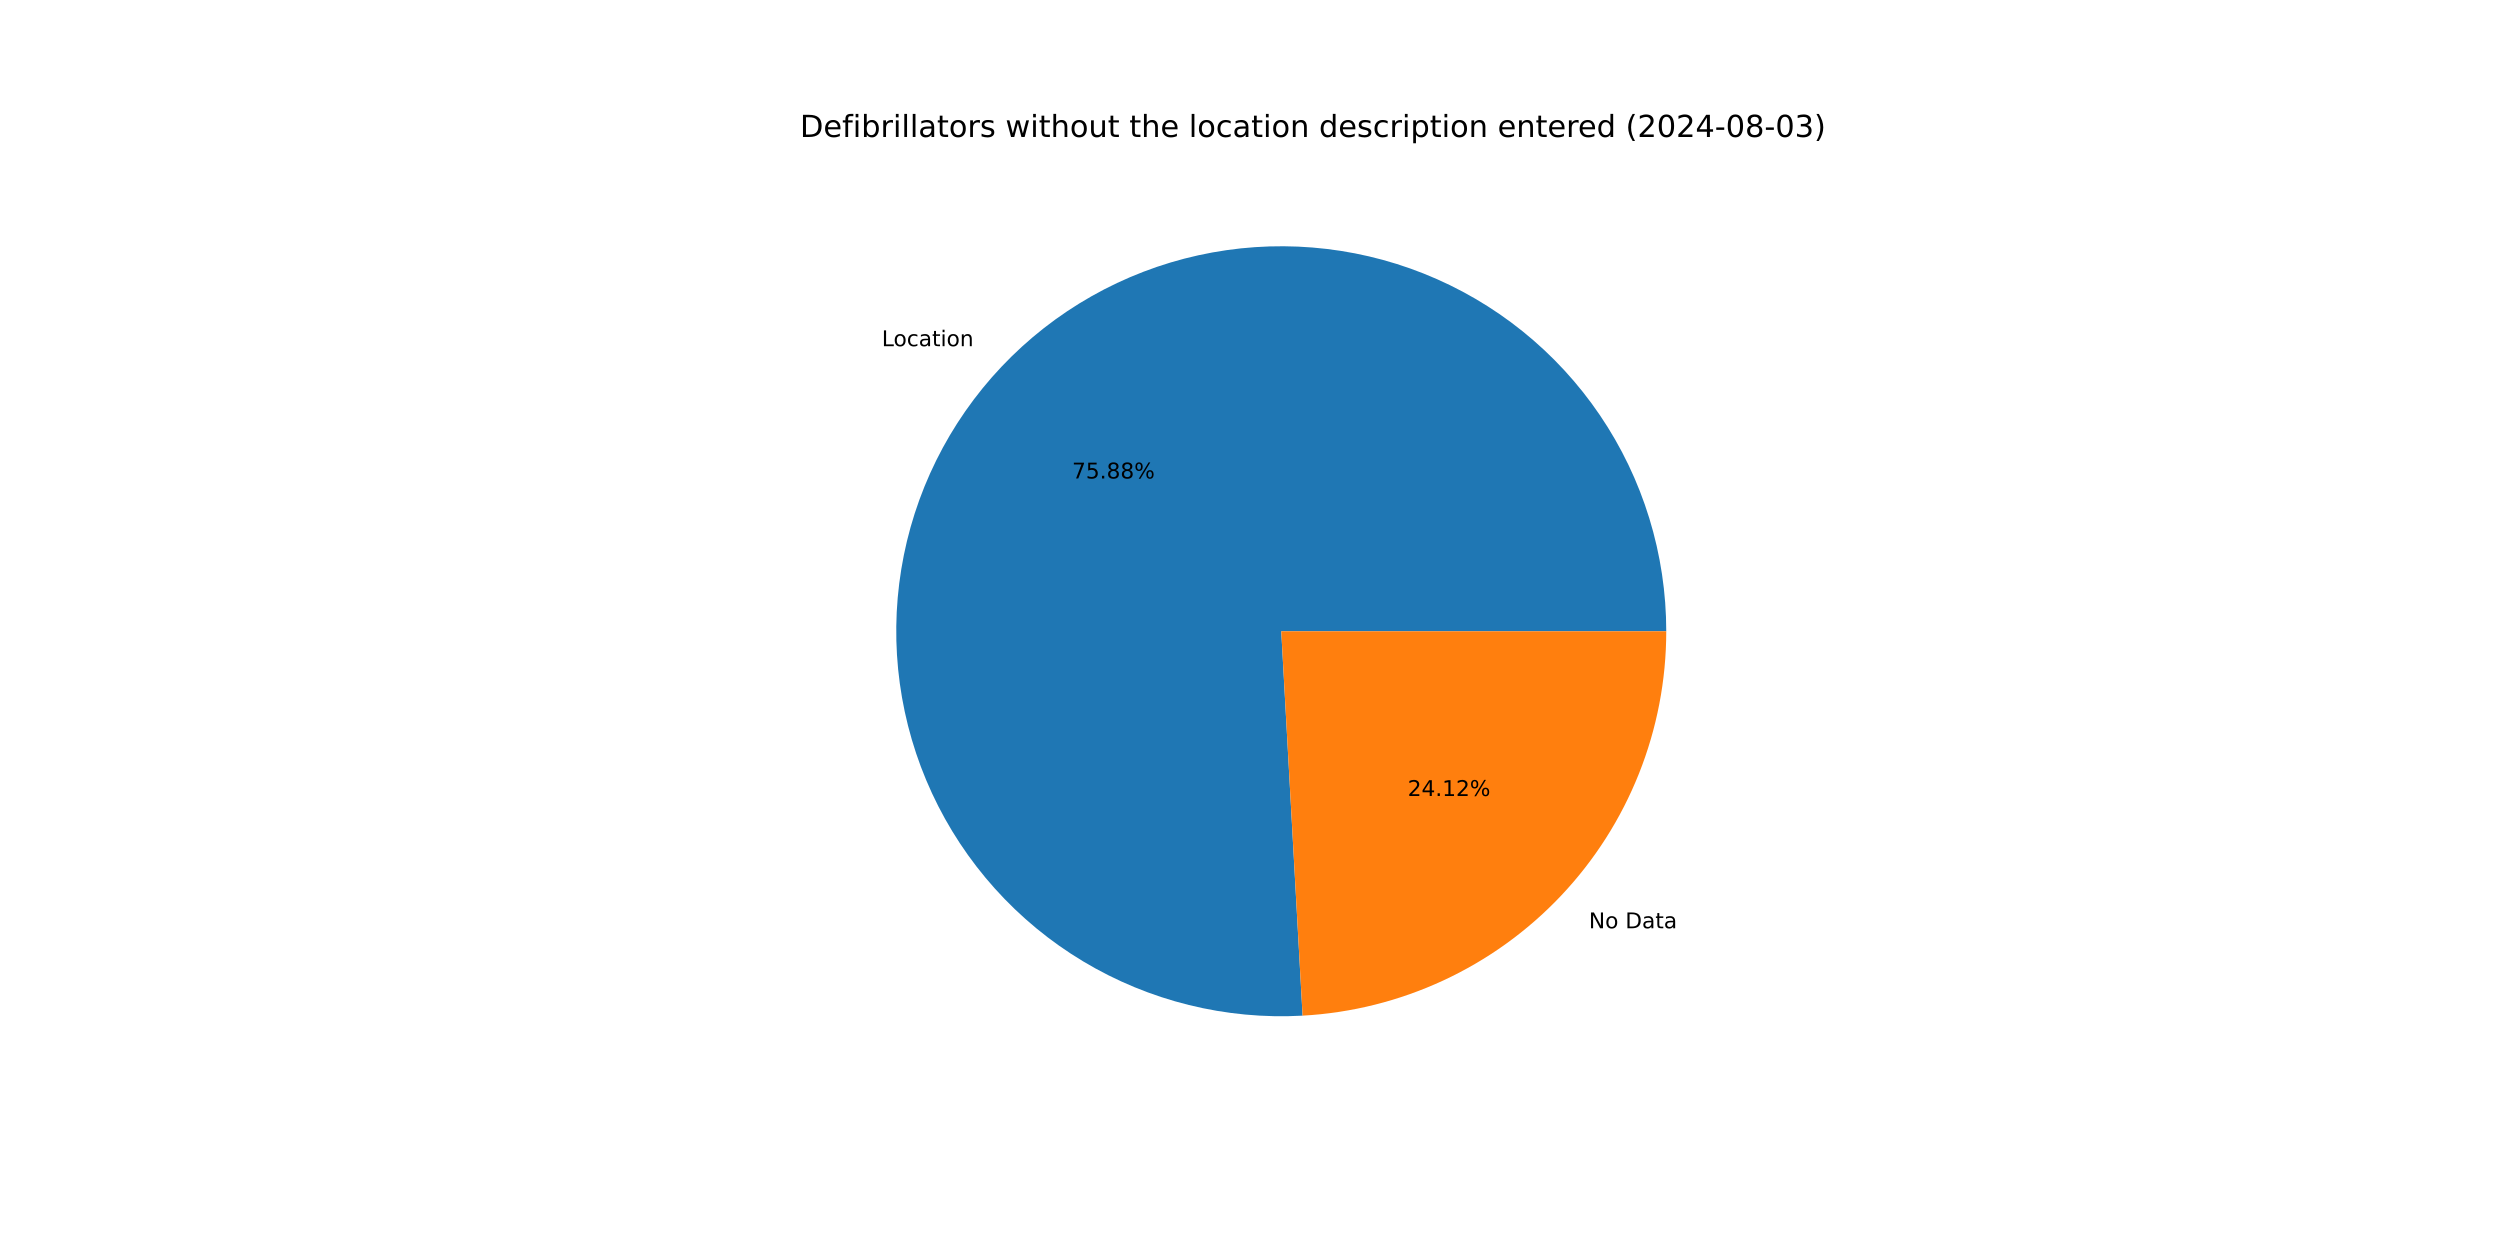
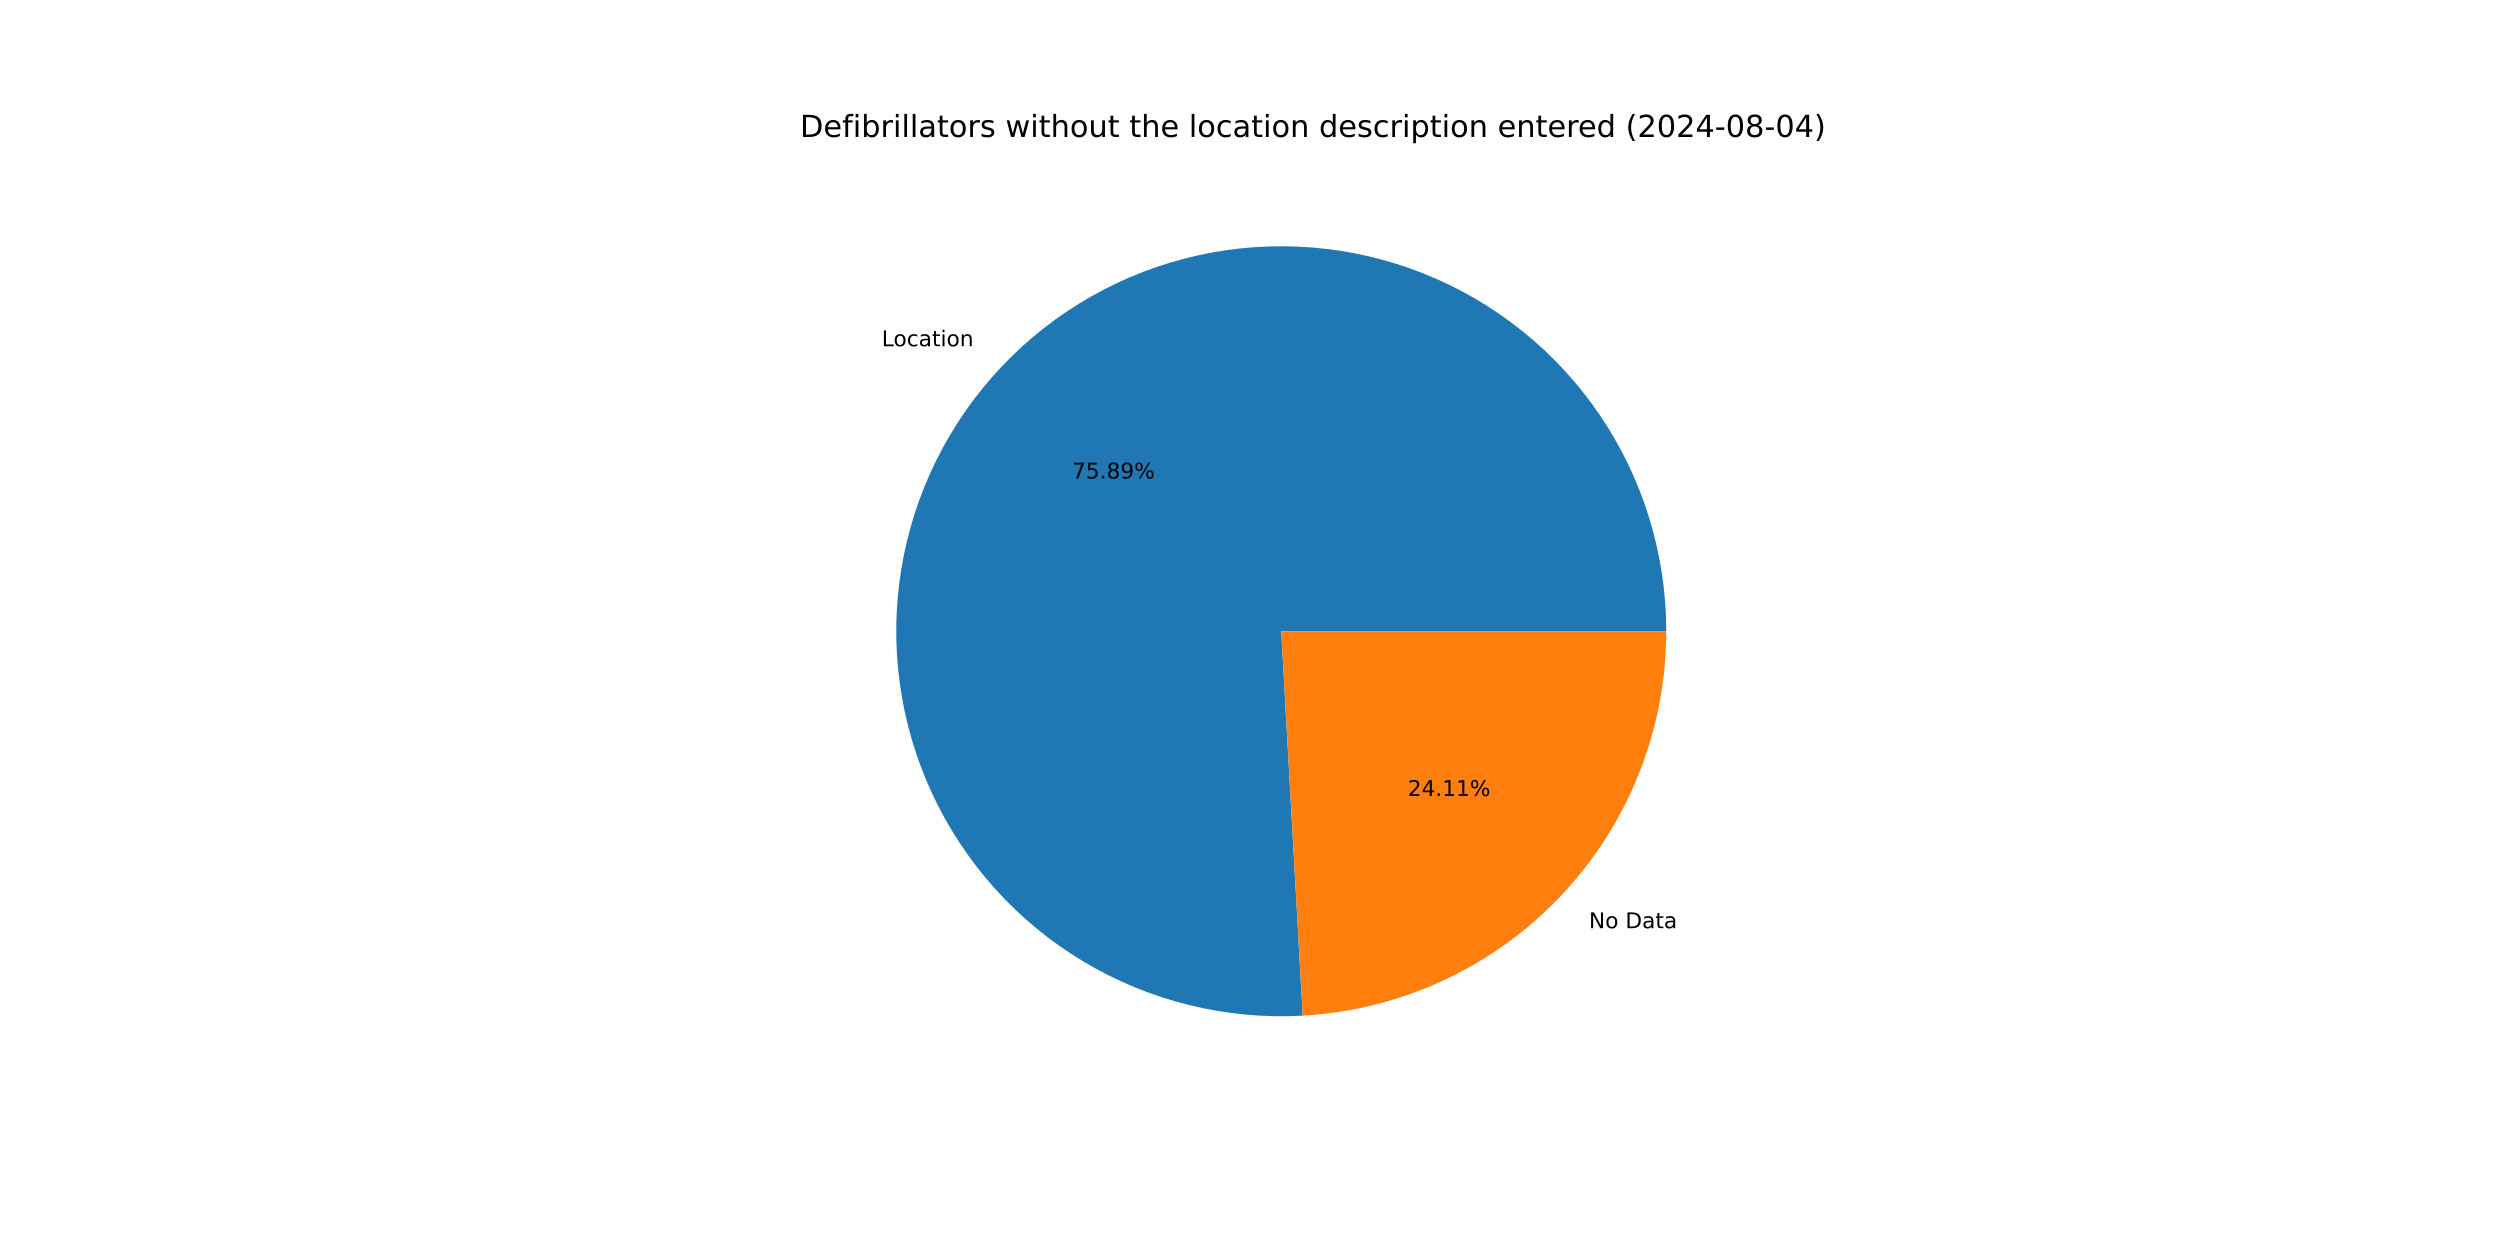
<svg xmlns="http://www.w3.org/2000/svg" xmlns:xlink="http://www.w3.org/1999/xlink" width="1152pt" height="576pt" viewBox="0 0 1152 576" version="1.1">
  <defs>
    <style type="text/css">*{stroke-linejoin: round; stroke-linecap: butt}</style>
  </defs>
  <g id="figure_1">
    <g id="patch_1">
      <path d="M 0 576  L 1152 576  L 1152 0  L 0 0  z " style="fill: #ffffff" />
    </g>
    <g id="axes_1">
      <g id="patch_2">
-         <path d="M 767.808 290.88  C 767.808 273.226 765.173 255.67 759.989 238.793  C 754.806 221.917 747.133 205.908 737.223 191.298  C 727.313 176.687 715.278 163.637 701.515 152.579  C 687.752 141.522 672.416 132.581 656.013 126.051  C 639.61 119.522 622.325 115.477 604.728 114.052  C 587.131 112.626 569.42 113.835 552.18 117.638  C 534.94 121.441 518.364 127.797 503.001 136.494  C 487.637 145.192 473.658 156.134 461.525 168.959  C 449.392 181.783 439.241 196.348 431.409 212.169  C 423.576 227.991 418.149 244.894 415.306 262.318  C 412.464 279.742 412.238 297.493 414.637 314.984  C 417.036 332.475 422.032 349.51 429.46 365.526  C 436.888 381.541 446.666 396.359 458.469 409.488  C 470.272 422.616 483.969 433.91 499.106 442.995  C 514.244 452.08 530.653 458.855 547.79 463.095  C 564.928 467.335 582.603 468.994 600.23 468.015  L 590.4 290.88  z " style="fill: #1f77b4" />
+         <path d="M 767.808 290.88  C 767.808 273.224 765.172 255.667 759.988 238.789  C 754.804 221.911 747.129 205.902 737.218 191.29  C 727.307 176.679 715.269 163.628 701.505 152.571  C 687.74 141.514 672.401 132.573 655.997 126.045  C 639.592 119.516 622.304 115.473 604.706 114.05  C 587.107 112.626 569.395 113.837 552.154 117.644  C 534.913 121.45 518.337 127.809 502.974 136.51  C 487.611 145.21 473.632 156.156 461.501 168.984  C 449.369 181.812 439.221 196.38 431.391 212.205  C 423.561 228.03 418.137 244.935 415.299 262.361  C 412.461 279.788 412.24 297.54 414.644 315.032  C 417.047 332.523 422.049 349.559 429.482 365.573  C 436.916 381.588 446.699 396.404 458.507 409.53  C 470.315 422.656 484.017 433.946 499.159 443.027  C 514.301 452.107 530.714 458.877 547.854 463.111  C 564.995 467.345 582.672 468.997 600.301 468.012  L 590.4 290.88  z " style="fill: #1f77b4" />
      </g>
      <g id="patch_3">
-         <path d="M 600.23 468.015  C 645.495 465.503 688.119 445.734 719.275 412.801  C 750.431 379.869 767.808 336.215 767.808 290.88  L 590.4 290.88  z " style="fill: #ff7f0e" />
+         <path d="M 600.301 468.012  C 645.553 465.482 688.158 445.706 719.299 412.776  C 750.44 379.846 767.808 336.203 767.808 290.88  L 590.4 290.88  z " style="fill: #ff7f0e" />
      </g>
      <g id="matplotlib.axis_1" />
      <g id="matplotlib.axis_2" />
      <g id="text_1">
-         <g transform="translate(406.3405 159.526) scale(0.1 -0.1)">
+         <g transform="translate(406.3139 159.5541) scale(0.1 -0.1)">
          <defs>
            <path id="DejaVuSans-4c" d="M 628 4666  L 1259 4666  L 1259 531  L 3531 531  L 3531 0  L 628 0  L 628 4666  z " transform="scale(0.015625)" />
            <path id="DejaVuSans-6f" d="M 1959 3097  Q 1497 3097 1228 2736  Q 959 2375 959 1747  Q 959 1119 1226 758  Q 1494 397 1959 397  Q 2419 397 2687 759  Q 2956 1122 2956 1747  Q 2956 2369 2687 2733  Q 2419 3097 1959 3097  z M 1959 3584  Q 2709 3584 3137 3096  Q 3566 2609 3566 1747  Q 3566 888 3137 398  Q 2709 -91 1959 -91  Q 1206 -91 779 398  Q 353 888 353 1747  Q 353 2609 779 3096  Q 1206 3584 1959 3584  z " transform="scale(0.015625)" />
            <path id="DejaVuSans-63" d="M 3122 3366  L 3122 2828  Q 2878 2963 2633 3030  Q 2388 3097 2138 3097  Q 1578 3097 1268 2742  Q 959 2388 959 1747  Q 959 1106 1268 751  Q 1578 397 2138 397  Q 2388 397 2633 464  Q 2878 531 3122 666  L 3122 134  Q 2881 22 2623 -34  Q 2366 -91 2075 -91  Q 1284 -91 818 406  Q 353 903 353 1747  Q 353 2603 823 3093  Q 1294 3584 2113 3584  Q 2378 3584 2631 3529  Q 2884 3475 3122 3366  z " transform="scale(0.015625)" />
            <path id="DejaVuSans-61" d="M 2194 1759  Q 1497 1759 1228 1600  Q 959 1441 959 1056  Q 959 750 1161 570  Q 1363 391 1709 391  Q 2188 391 2477 730  Q 2766 1069 2766 1631  L 2766 1759  L 2194 1759  z M 3341 1997  L 3341 0  L 2766 0  L 2766 531  Q 2569 213 2275 61  Q 1981 -91 1556 -91  Q 1019 -91 701 211  Q 384 513 384 1019  Q 384 1609 779 1909  Q 1175 2209 1959 2209  L 2766 2209  L 2766 2266  Q 2766 2663 2505 2880  Q 2244 3097 1772 3097  Q 1472 3097 1187 3025  Q 903 2953 641 2809  L 641 3341  Q 956 3463 1253 3523  Q 1550 3584 1831 3584  Q 2591 3584 2966 3190  Q 3341 2797 3341 1997  z " transform="scale(0.015625)" />
            <path id="DejaVuSans-74" d="M 1172 4494  L 1172 3500  L 2356 3500  L 2356 3053  L 1172 3053  L 1172 1153  Q 1172 725 1289 603  Q 1406 481 1766 481  L 2356 481  L 2356 0  L 1766 0  Q 1100 0 847 248  Q 594 497 594 1153  L 594 3053  L 172 3053  L 172 3500  L 594 3500  L 594 4494  L 1172 4494  z " transform="scale(0.015625)" />
            <path id="DejaVuSans-69" d="M 603 3500  L 1178 3500  L 1178 0  L 603 0  L 603 3500  z M 603 4863  L 1178 4863  L 1178 4134  L 603 4134  L 603 4863  z " transform="scale(0.015625)" />
            <path id="DejaVuSans-6e" d="M 3513 2113  L 3513 0  L 2938 0  L 2938 2094  Q 2938 2591 2744 2837  Q 2550 3084 2163 3084  Q 1697 3084 1428 2787  Q 1159 2491 1159 1978  L 1159 0  L 581 0  L 581 3500  L 1159 3500  L 1159 2956  Q 1366 3272 1645 3428  Q 1925 3584 2291 3584  Q 2894 3584 3203 3211  Q 3513 2838 3513 2113  z " transform="scale(0.015625)" />
          </defs>
          <use xlink:href="#DejaVuSans-4c" />
          <use xlink:href="#DejaVuSans-6f" x="53.963" />
          <use xlink:href="#DejaVuSans-63" x="115.145" />
          <use xlink:href="#DejaVuSans-61" x="170.125" />
          <use xlink:href="#DejaVuSans-74" x="231.404" />
          <use xlink:href="#DejaVuSans-69" x="270.613" />
          <use xlink:href="#DejaVuSans-6f" x="298.396" />
          <use xlink:href="#DejaVuSans-6e" x="359.578" />
        </g>
      </g>
      <g id="text_2">
-         <g transform="translate(494.0101 220.4866) scale(0.1 -0.1)">
+         <g transform="translate(493.9956 220.5019) scale(0.1 -0.1)">
          <defs>
            <path id="DejaVuSans-37" d="M 525 4666  L 3525 4666  L 3525 4397  L 1831 0  L 1172 0  L 2766 4134  L 525 4134  L 525 4666  z " transform="scale(0.015625)" />
            <path id="DejaVuSans-35" d="M 691 4666  L 3169 4666  L 3169 4134  L 1269 4134  L 1269 2991  Q 1406 3038 1543 3061  Q 1681 3084 1819 3084  Q 2600 3084 3056 2656  Q 3513 2228 3513 1497  Q 3513 744 3044 326  Q 2575 -91 1722 -91  Q 1428 -91 1123 -41  Q 819 9 494 109  L 494 744  Q 775 591 1075 516  Q 1375 441 1709 441  Q 2250 441 2565 725  Q 2881 1009 2881 1497  Q 2881 1984 2565 2268  Q 2250 2553 1709 2553  Q 1456 2553 1204 2497  Q 953 2441 691 2322  L 691 4666  z " transform="scale(0.015625)" />
            <path id="DejaVuSans-2e" d="M 684 794  L 1344 794  L 1344 0  L 684 0  L 684 794  z " transform="scale(0.015625)" />
            <path id="DejaVuSans-38" d="M 2034 2216  Q 1584 2216 1326 1975  Q 1069 1734 1069 1313  Q 1069 891 1326 650  Q 1584 409 2034 409  Q 2484 409 2743 651  Q 3003 894 3003 1313  Q 3003 1734 2745 1975  Q 2488 2216 2034 2216  z M 1403 2484  Q 997 2584 770 2862  Q 544 3141 544 3541  Q 544 4100 942 4425  Q 1341 4750 2034 4750  Q 2731 4750 3128 4425  Q 3525 4100 3525 3541  Q 3525 3141 3298 2862  Q 3072 2584 2669 2484  Q 3125 2378 3379 2068  Q 3634 1759 3634 1313  Q 3634 634 3220 271  Q 2806 -91 2034 -91  Q 1263 -91 848 271  Q 434 634 434 1313  Q 434 1759 690 2068  Q 947 2378 1403 2484  z M 1172 3481  Q 1172 3119 1398 2916  Q 1625 2713 2034 2713  Q 2441 2713 2670 2916  Q 2900 3119 2900 3481  Q 2900 3844 2670 4047  Q 2441 4250 2034 4250  Q 1625 4250 1398 4047  Q 1172 3844 1172 3481  z " transform="scale(0.015625)" />
+             <path id="DejaVuSans-39" d="M 703 97  L 703 672  Q 941 559 1184 500  Q 1428 441 1663 441  Q 2288 441 2617 861  Q 2947 1281 2994 2138  Q 2813 1869 2534 1725  Q 2256 1581 1919 1581  Q 1219 1581 811 2004  Q 403 2428 403 3163  Q 403 3881 828 4315  Q 1253 4750 1959 4750  Q 2769 4750 3195 4129  Q 3622 3509 3622 2328  Q 3622 1225 3098 567  Q 2575 -91 1691 -91  Q 1453 -91 1209 -44  Q 966 3 703 97  z M 1959 2075  Q 2384 2075 2632 2365  Q 2881 2656 2881 3163  Q 2881 3666 2632 3958  Q 2384 4250 1959 4250  Q 1534 4250 1286 3958  Q 1038 3666 1038 3163  Q 1038 2656 1286 2365  Q 1534 2075 1959 2075  z " transform="scale(0.015625)" />
            <path id="DejaVuSans-25" d="M 4653 2053  Q 4381 2053 4226 1822  Q 4072 1591 4072 1178  Q 4072 772 4226 539  Q 4381 306 4653 306  Q 4919 306 5073 539  Q 5228 772 5228 1178  Q 5228 1588 5073 1820  Q 4919 2053 4653 2053  z M 4653 2450  Q 5147 2450 5437 2106  Q 5728 1763 5728 1178  Q 5728 594 5436 251  Q 5144 -91 4653 -91  Q 4153 -91 3862 251  Q 3572 594 3572 1178  Q 3572 1766 3864 2108  Q 4156 2450 4653 2450  z M 1428 4353  Q 1159 4353 1004 4120  Q 850 3888 850 3481  Q 850 3069 1003 2837  Q 1156 2606 1428 2606  Q 1700 2606 1854 2837  Q 2009 3069 2009 3481  Q 2009 3884 1853 4118  Q 1697 4353 1428 4353  z M 4250 4750  L 4750 4750  L 1831 -91  L 1331 -91  L 4250 4750  z M 1428 4750  Q 1922 4750 2215 4408  Q 2509 4066 2509 3481  Q 2509 2891 2217 2550  Q 1925 2209 1428 2209  Q 931 2209 642 2551  Q 353 2894 353 3481  Q 353 4063 643 4406  Q 934 4750 1428 4750  z " transform="scale(0.015625)" />
          </defs>
          <use xlink:href="#DejaVuSans-37" />
          <use xlink:href="#DejaVuSans-35" x="63.623" />
          <use xlink:href="#DejaVuSans-2e" x="127.246" />
          <use xlink:href="#DejaVuSans-38" x="159.033" />
-           <use xlink:href="#DejaVuSans-38" x="222.656" />
+           <use xlink:href="#DejaVuSans-39" x="222.656" />
          <use xlink:href="#DejaVuSans-25" x="286.279" />
        </g>
      </g>
      <g id="text_3">
-         <g transform="translate(732.1626 427.7528) scale(0.1 -0.1)">
+         <g transform="translate(732.1892 427.7247) scale(0.1 -0.1)">
          <defs>
            <path id="DejaVuSans-4e" d="M 628 4666  L 1478 4666  L 3547 763  L 3547 4666  L 4159 4666  L 4159 0  L 3309 0  L 1241 3903  L 1241 0  L 628 0  L 628 4666  z " transform="scale(0.015625)" />
            <path id="DejaVuSans-20" transform="scale(0.015625)" />
            <path id="DejaVuSans-44" d="M 1259 4147  L 1259 519  L 2022 519  Q 2988 519 3436 956  Q 3884 1394 3884 2338  Q 3884 3275 3436 3711  Q 2988 4147 2022 4147  L 1259 4147  z M 628 4666  L 1925 4666  Q 3281 4666 3915 4102  Q 4550 3538 4550 2338  Q 4550 1131 3912 565  Q 3275 0 1925 0  L 628 0  L 628 4666  z " transform="scale(0.015625)" />
          </defs>
          <use xlink:href="#DejaVuSans-4e" />
          <use xlink:href="#DejaVuSans-6f" x="74.805" />
          <use xlink:href="#DejaVuSans-20" x="135.986" />
          <use xlink:href="#DejaVuSans-44" x="167.773" />
          <use xlink:href="#DejaVuSans-61" x="244.775" />
          <use xlink:href="#DejaVuSans-74" x="306.055" />
          <use xlink:href="#DejaVuSans-61" x="345.264" />
        </g>
      </g>
      <g id="text_4">
-         <g transform="translate(648.6602 366.7922) scale(0.1 -0.1)">
+         <g transform="translate(648.6747 366.7768) scale(0.1 -0.1)">
          <defs>
            <path id="DejaVuSans-32" d="M 1228 531  L 3431 531  L 3431 0  L 469 0  L 469 531  Q 828 903 1448 1529  Q 2069 2156 2228 2338  Q 2531 2678 2651 2914  Q 2772 3150 2772 3378  Q 2772 3750 2511 3984  Q 2250 4219 1831 4219  Q 1534 4219 1204 4116  Q 875 4013 500 3803  L 500 4441  Q 881 4594 1212 4672  Q 1544 4750 1819 4750  Q 2544 4750 2975 4387  Q 3406 4025 3406 3419  Q 3406 3131 3298 2873  Q 3191 2616 2906 2266  Q 2828 2175 2409 1742  Q 1991 1309 1228 531  z " transform="scale(0.015625)" />
            <path id="DejaVuSans-34" d="M 2419 4116  L 825 1625  L 2419 1625  L 2419 4116  z M 2253 4666  L 3047 4666  L 3047 1625  L 3713 1625  L 3713 1100  L 3047 1100  L 3047 0  L 2419 0  L 2419 1100  L 313 1100  L 313 1709  L 2253 4666  z " transform="scale(0.015625)" />
            <path id="DejaVuSans-31" d="M 794 531  L 1825 531  L 1825 4091  L 703 3866  L 703 4441  L 1819 4666  L 2450 4666  L 2450 531  L 3481 531  L 3481 0  L 794 0  L 794 531  z " transform="scale(0.015625)" />
          </defs>
          <use xlink:href="#DejaVuSans-32" />
          <use xlink:href="#DejaVuSans-34" x="63.623" />
          <use xlink:href="#DejaVuSans-2e" x="127.246" />
          <use xlink:href="#DejaVuSans-31" x="159.033" />
-           <use xlink:href="#DejaVuSans-32" x="222.656" />
+           <use xlink:href="#DejaVuSans-31" x="222.656" />
          <use xlink:href="#DejaVuSans-25" x="286.279" />
        </g>
      </g>
      <g id="text_5">
        <g transform="translate(368.64 63.12) scale(0.14 -0.14)">
          <defs>
            <path id="DejaVuSans-65" d="M 3597 1894  L 3597 1613  L 953 1613  Q 991 1019 1311 708  Q 1631 397 2203 397  Q 2534 397 2845 478  Q 3156 559 3463 722  L 3463 178  Q 3153 47 2828 -22  Q 2503 -91 2169 -91  Q 1331 -91 842 396  Q 353 884 353 1716  Q 353 2575 817 3079  Q 1281 3584 2069 3584  Q 2775 3584 3186 3129  Q 3597 2675 3597 1894  z M 3022 2063  Q 3016 2534 2758 2815  Q 2500 3097 2075 3097  Q 1594 3097 1305 2825  Q 1016 2553 972 2059  L 3022 2063  z " transform="scale(0.015625)" />
            <path id="DejaVuSans-66" d="M 2375 4863  L 2375 4384  L 1825 4384  Q 1516 4384 1395 4259  Q 1275 4134 1275 3809  L 1275 3500  L 2222 3500  L 2222 3053  L 1275 3053  L 1275 0  L 697 0  L 697 3053  L 147 3053  L 147 3500  L 697 3500  L 697 3744  Q 697 4328 969 4595  Q 1241 4863 1831 4863  L 2375 4863  z " transform="scale(0.015625)" />
            <path id="DejaVuSans-62" d="M 3116 1747  Q 3116 2381 2855 2742  Q 2594 3103 2138 3103  Q 1681 3103 1420 2742  Q 1159 2381 1159 1747  Q 1159 1113 1420 752  Q 1681 391 2138 391  Q 2594 391 2855 752  Q 3116 1113 3116 1747  z M 1159 2969  Q 1341 3281 1617 3432  Q 1894 3584 2278 3584  Q 2916 3584 3314 3078  Q 3713 2572 3713 1747  Q 3713 922 3314 415  Q 2916 -91 2278 -91  Q 1894 -91 1617 61  Q 1341 213 1159 525  L 1159 0  L 581 0  L 581 4863  L 1159 4863  L 1159 2969  z " transform="scale(0.015625)" />
            <path id="DejaVuSans-72" d="M 2631 2963  Q 2534 3019 2420 3045  Q 2306 3072 2169 3072  Q 1681 3072 1420 2755  Q 1159 2438 1159 1844  L 1159 0  L 581 0  L 581 3500  L 1159 3500  L 1159 2956  Q 1341 3275 1631 3429  Q 1922 3584 2338 3584  Q 2397 3584 2469 3576  Q 2541 3569 2628 3553  L 2631 2963  z " transform="scale(0.015625)" />
            <path id="DejaVuSans-6c" d="M 603 4863  L 1178 4863  L 1178 0  L 603 0  L 603 4863  z " transform="scale(0.015625)" />
            <path id="DejaVuSans-73" d="M 2834 3397  L 2834 2853  Q 2591 2978 2328 3040  Q 2066 3103 1784 3103  Q 1356 3103 1142 2972  Q 928 2841 928 2578  Q 928 2378 1081 2264  Q 1234 2150 1697 2047  L 1894 2003  Q 2506 1872 2764 1633  Q 3022 1394 3022 966  Q 3022 478 2636 193  Q 2250 -91 1575 -91  Q 1294 -91 989 -36  Q 684 19 347 128  L 347 722  Q 666 556 975 473  Q 1284 391 1588 391  Q 1994 391 2212 530  Q 2431 669 2431 922  Q 2431 1156 2273 1281  Q 2116 1406 1581 1522  L 1381 1569  Q 847 1681 609 1914  Q 372 2147 372 2553  Q 372 3047 722 3315  Q 1072 3584 1716 3584  Q 2034 3584 2315 3537  Q 2597 3491 2834 3397  z " transform="scale(0.015625)" />
            <path id="DejaVuSans-77" d="M 269 3500  L 844 3500  L 1563 769  L 2278 3500  L 2956 3500  L 3675 769  L 4391 3500  L 4966 3500  L 4050 0  L 3372 0  L 2619 2869  L 1863 0  L 1184 0  L 269 3500  z " transform="scale(0.015625)" />
            <path id="DejaVuSans-68" d="M 3513 2113  L 3513 0  L 2938 0  L 2938 2094  Q 2938 2591 2744 2837  Q 2550 3084 2163 3084  Q 1697 3084 1428 2787  Q 1159 2491 1159 1978  L 1159 0  L 581 0  L 581 4863  L 1159 4863  L 1159 2956  Q 1366 3272 1645 3428  Q 1925 3584 2291 3584  Q 2894 3584 3203 3211  Q 3513 2838 3513 2113  z " transform="scale(0.015625)" />
            <path id="DejaVuSans-75" d="M 544 1381  L 544 3500  L 1119 3500  L 1119 1403  Q 1119 906 1312 657  Q 1506 409 1894 409  Q 2359 409 2629 706  Q 2900 1003 2900 1516  L 2900 3500  L 3475 3500  L 3475 0  L 2900 0  L 2900 538  Q 2691 219 2414 64  Q 2138 -91 1772 -91  Q 1169 -91 856 284  Q 544 659 544 1381  z M 1991 3584  L 1991 3584  z " transform="scale(0.015625)" />
            <path id="DejaVuSans-64" d="M 2906 2969  L 2906 4863  L 3481 4863  L 3481 0  L 2906 0  L 2906 525  Q 2725 213 2448 61  Q 2172 -91 1784 -91  Q 1150 -91 751 415  Q 353 922 353 1747  Q 353 2572 751 3078  Q 1150 3584 1784 3584  Q 2172 3584 2448 3432  Q 2725 3281 2906 2969  z M 947 1747  Q 947 1113 1208 752  Q 1469 391 1925 391  Q 2381 391 2643 752  Q 2906 1113 2906 1747  Q 2906 2381 2643 2742  Q 2381 3103 1925 3103  Q 1469 3103 1208 2742  Q 947 2381 947 1747  z " transform="scale(0.015625)" />
            <path id="DejaVuSans-70" d="M 1159 525  L 1159 -1331  L 581 -1331  L 581 3500  L 1159 3500  L 1159 2969  Q 1341 3281 1617 3432  Q 1894 3584 2278 3584  Q 2916 3584 3314 3078  Q 3713 2572 3713 1747  Q 3713 922 3314 415  Q 2916 -91 2278 -91  Q 1894 -91 1617 61  Q 1341 213 1159 525  z M 3116 1747  Q 3116 2381 2855 2742  Q 2594 3103 2138 3103  Q 1681 3103 1420 2742  Q 1159 2381 1159 1747  Q 1159 1113 1420 752  Q 1681 391 2138 391  Q 2594 391 2855 752  Q 3116 1113 3116 1747  z " transform="scale(0.015625)" />
            <path id="DejaVuSans-28" d="M 1984 4856  Q 1566 4138 1362 3434  Q 1159 2731 1159 2009  Q 1159 1288 1364 580  Q 1569 -128 1984 -844  L 1484 -844  Q 1016 -109 783 600  Q 550 1309 550 2009  Q 550 2706 781 3412  Q 1013 4119 1484 4856  L 1984 4856  z " transform="scale(0.015625)" />
            <path id="DejaVuSans-30" d="M 2034 4250  Q 1547 4250 1301 3770  Q 1056 3291 1056 2328  Q 1056 1369 1301 889  Q 1547 409 2034 409  Q 2525 409 2770 889  Q 3016 1369 3016 2328  Q 3016 3291 2770 3770  Q 2525 4250 2034 4250  z M 2034 4750  Q 2819 4750 3233 4129  Q 3647 3509 3647 2328  Q 3647 1150 3233 529  Q 2819 -91 2034 -91  Q 1250 -91 836 529  Q 422 1150 422 2328  Q 422 3509 836 4129  Q 1250 4750 2034 4750  z " transform="scale(0.015625)" />
            <path id="DejaVuSans-2d" d="M 313 2009  L 1997 2009  L 1997 1497  L 313 1497  L 313 2009  z " transform="scale(0.015625)" />
-             <path id="DejaVuSans-33" d="M 2597 2516  Q 3050 2419 3304 2112  Q 3559 1806 3559 1356  Q 3559 666 3084 287  Q 2609 -91 1734 -91  Q 1441 -91 1130 -33  Q 819 25 488 141  L 488 750  Q 750 597 1062 519  Q 1375 441 1716 441  Q 2309 441 2620 675  Q 2931 909 2931 1356  Q 2931 1769 2642 2001  Q 2353 2234 1838 2234  L 1294 2234  L 1294 2753  L 1863 2753  Q 2328 2753 2575 2939  Q 2822 3125 2822 3475  Q 2822 3834 2567 4026  Q 2313 4219 1838 4219  Q 1578 4219 1281 4162  Q 984 4106 628 3988  L 628 4550  Q 988 4650 1302 4700  Q 1616 4750 1894 4750  Q 2613 4750 3031 4423  Q 3450 4097 3450 3541  Q 3450 3153 3228 2886  Q 3006 2619 2597 2516  z " transform="scale(0.015625)" />
            <path id="DejaVuSans-29" d="M 513 4856  L 1013 4856  Q 1481 4119 1714 3412  Q 1947 2706 1947 2009  Q 1947 1309 1714 600  Q 1481 -109 1013 -844  L 513 -844  Q 928 -128 1133 580  Q 1338 1288 1338 2009  Q 1338 2731 1133 3434  Q 928 4138 513 4856  z " transform="scale(0.015625)" />
          </defs>
          <use xlink:href="#DejaVuSans-44" />
          <use xlink:href="#DejaVuSans-65" x="77.002" />
          <use xlink:href="#DejaVuSans-66" x="138.525" />
          <use xlink:href="#DejaVuSans-69" x="173.73" />
          <use xlink:href="#DejaVuSans-62" x="201.514" />
          <use xlink:href="#DejaVuSans-72" x="264.99" />
          <use xlink:href="#DejaVuSans-69" x="306.104" />
          <use xlink:href="#DejaVuSans-6c" x="333.887" />
          <use xlink:href="#DejaVuSans-6c" x="361.67" />
          <use xlink:href="#DejaVuSans-61" x="389.453" />
          <use xlink:href="#DejaVuSans-74" x="450.732" />
          <use xlink:href="#DejaVuSans-6f" x="489.941" />
          <use xlink:href="#DejaVuSans-72" x="551.123" />
          <use xlink:href="#DejaVuSans-73" x="592.236" />
          <use xlink:href="#DejaVuSans-20" x="644.336" />
          <use xlink:href="#DejaVuSans-77" x="676.123" />
          <use xlink:href="#DejaVuSans-69" x="757.91" />
          <use xlink:href="#DejaVuSans-74" x="785.693" />
          <use xlink:href="#DejaVuSans-68" x="824.902" />
          <use xlink:href="#DejaVuSans-6f" x="888.281" />
          <use xlink:href="#DejaVuSans-75" x="949.463" />
          <use xlink:href="#DejaVuSans-74" x="1012.842" />
          <use xlink:href="#DejaVuSans-20" x="1052.051" />
          <use xlink:href="#DejaVuSans-74" x="1083.838" />
          <use xlink:href="#DejaVuSans-68" x="1123.047" />
          <use xlink:href="#DejaVuSans-65" x="1186.426" />
          <use xlink:href="#DejaVuSans-20" x="1247.949" />
          <use xlink:href="#DejaVuSans-6c" x="1279.736" />
          <use xlink:href="#DejaVuSans-6f" x="1307.52" />
          <use xlink:href="#DejaVuSans-63" x="1368.701" />
          <use xlink:href="#DejaVuSans-61" x="1423.682" />
          <use xlink:href="#DejaVuSans-74" x="1484.961" />
          <use xlink:href="#DejaVuSans-69" x="1524.17" />
          <use xlink:href="#DejaVuSans-6f" x="1551.953" />
          <use xlink:href="#DejaVuSans-6e" x="1613.135" />
          <use xlink:href="#DejaVuSans-20" x="1676.514" />
          <use xlink:href="#DejaVuSans-64" x="1708.301" />
          <use xlink:href="#DejaVuSans-65" x="1771.777" />
          <use xlink:href="#DejaVuSans-73" x="1833.301" />
          <use xlink:href="#DejaVuSans-63" x="1885.4" />
          <use xlink:href="#DejaVuSans-72" x="1940.381" />
          <use xlink:href="#DejaVuSans-69" x="1981.494" />
          <use xlink:href="#DejaVuSans-70" x="2009.277" />
          <use xlink:href="#DejaVuSans-74" x="2072.754" />
          <use xlink:href="#DejaVuSans-69" x="2111.963" />
          <use xlink:href="#DejaVuSans-6f" x="2139.746" />
          <use xlink:href="#DejaVuSans-6e" x="2200.928" />
          <use xlink:href="#DejaVuSans-20" x="2264.307" />
          <use xlink:href="#DejaVuSans-65" x="2296.094" />
          <use xlink:href="#DejaVuSans-6e" x="2357.617" />
          <use xlink:href="#DejaVuSans-74" x="2420.996" />
          <use xlink:href="#DejaVuSans-65" x="2460.205" />
          <use xlink:href="#DejaVuSans-72" x="2521.729" />
          <use xlink:href="#DejaVuSans-65" x="2560.592" />
          <use xlink:href="#DejaVuSans-64" x="2622.115" />
          <use xlink:href="#DejaVuSans-20" x="2685.592" />
          <use xlink:href="#DejaVuSans-28" x="2717.379" />
          <use xlink:href="#DejaVuSans-32" x="2756.393" />
          <use xlink:href="#DejaVuSans-30" x="2820.016" />
          <use xlink:href="#DejaVuSans-32" x="2883.639" />
          <use xlink:href="#DejaVuSans-34" x="2947.262" />
          <use xlink:href="#DejaVuSans-2d" x="3010.885" />
          <use xlink:href="#DejaVuSans-30" x="3046.969" />
          <use xlink:href="#DejaVuSans-38" x="3110.592" />
          <use xlink:href="#DejaVuSans-2d" x="3174.215" />
          <use xlink:href="#DejaVuSans-30" x="3210.299" />
-           <use xlink:href="#DejaVuSans-33" x="3273.922" />
+           <use xlink:href="#DejaVuSans-34" x="3273.922" />
          <use xlink:href="#DejaVuSans-29" x="3337.545" />
        </g>
      </g>
    </g>
  </g>
</svg>
